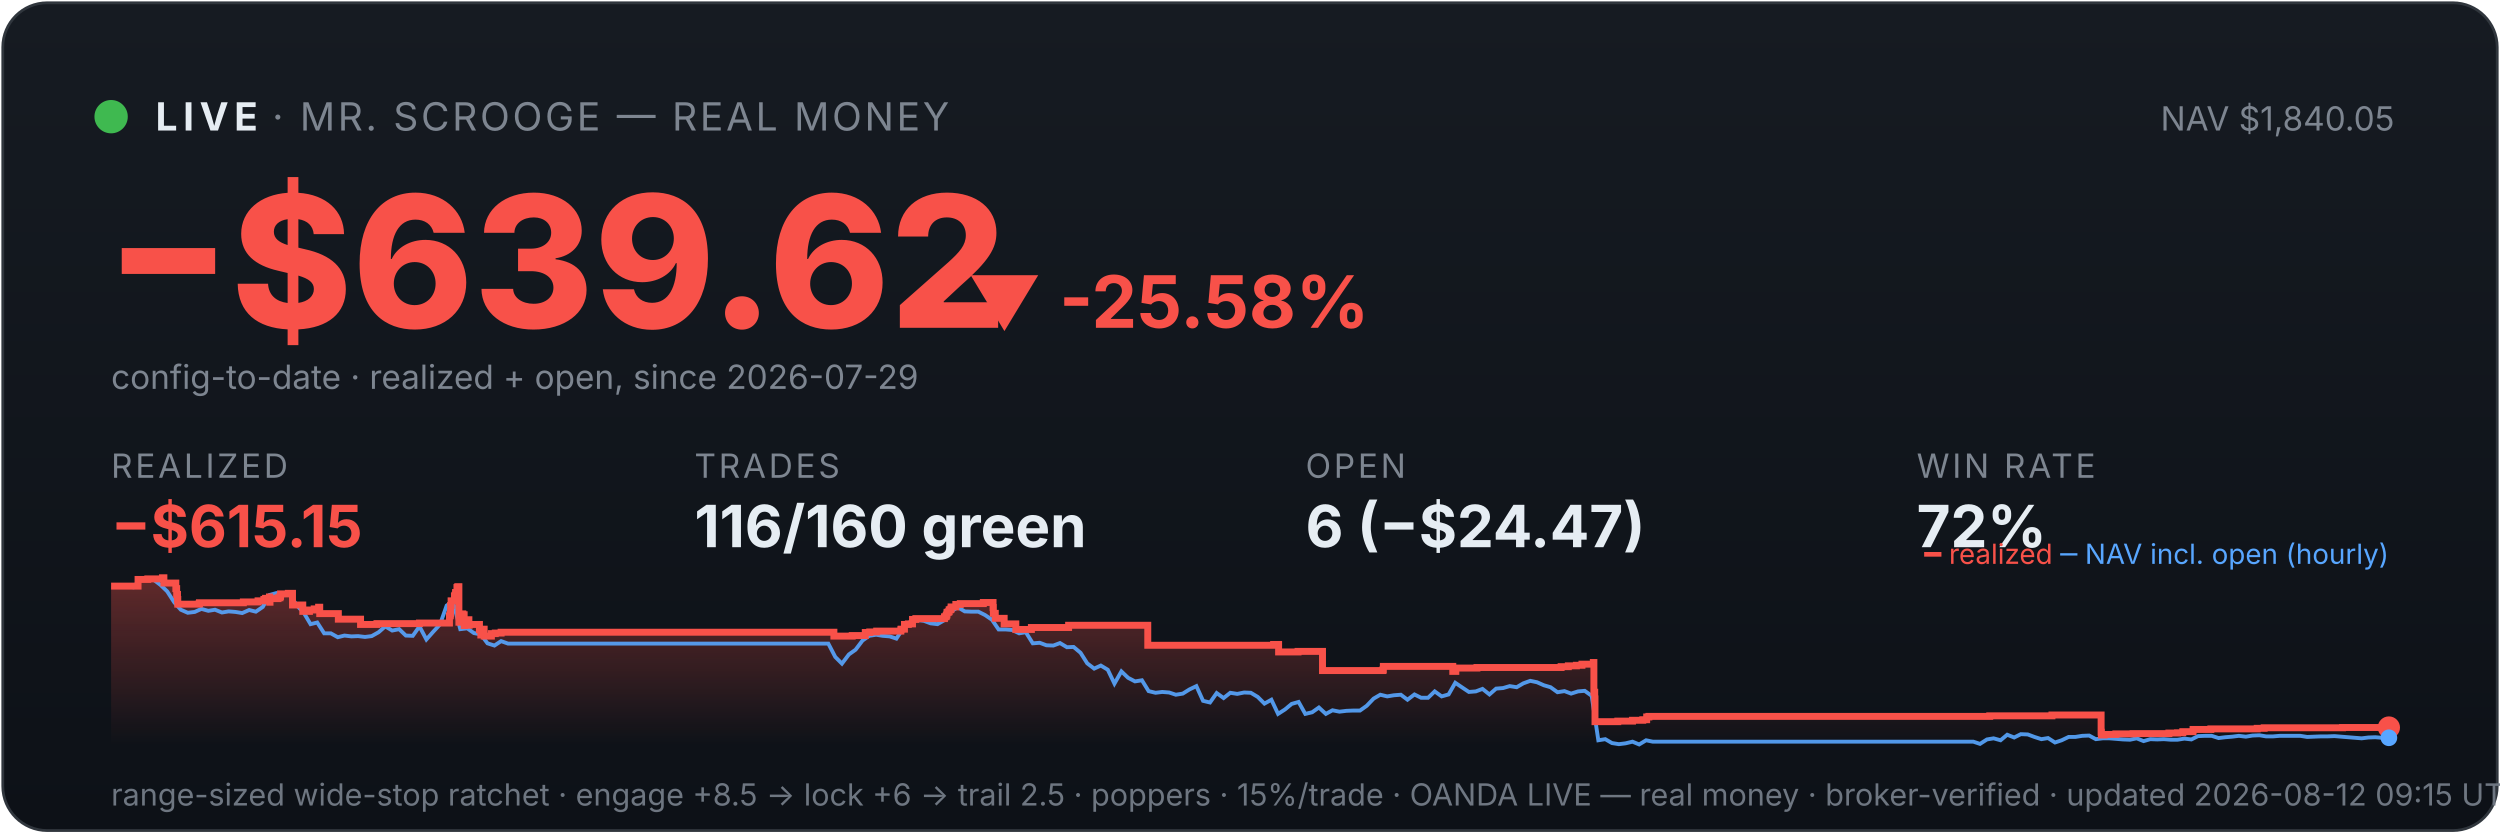
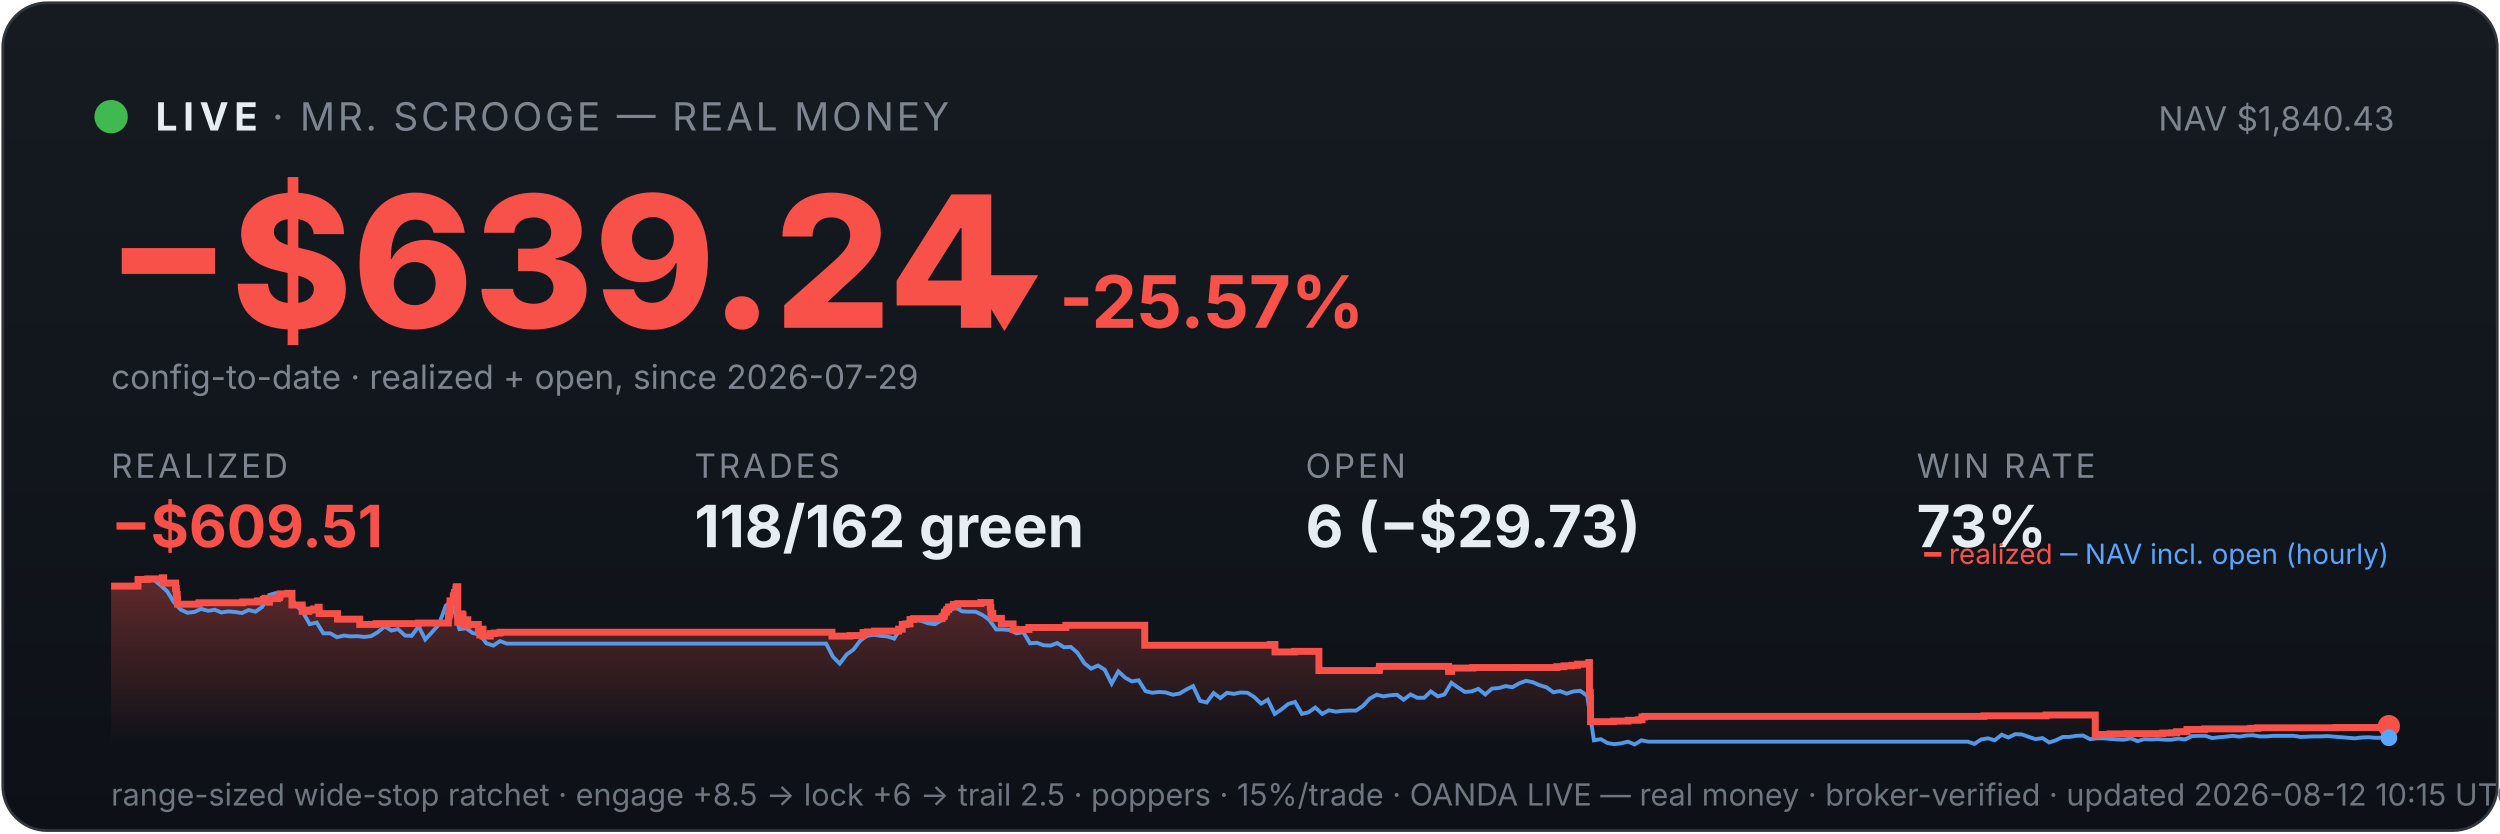
<svg xmlns="http://www.w3.org/2000/svg" viewBox="0 0 900 300" width="100%" font-family="system-ui,-apple-system,sans-serif">
  <defs>
    <linearGradient id="bg" x1="0" y1="0" x2="0" y2="1">
      <stop offset="0" stop-color="#161b22" />
      <stop offset="1" stop-color="#0d1117" />
    </linearGradient>
    <linearGradient id="fill" x1="0" y1="0" x2="0" y2="1">
      <stop offset="0" stop-color="#f85149" stop-opacity="0.35" />
      <stop offset="1" stop-color="#f85149" stop-opacity="0" />
    </linearGradient>
  </defs>
  <rect x="1" y="1" width="898" height="298" rx="16" fill="url(#bg)" stroke="#30363d" />
  <circle cx="40" cy="42" r="6" fill="#3fb950" />
  <text x="56" y="47" font-size="14" font-weight="700" fill="#e6edf3" letter-spacing="2">LIVE</text>
  <text x="98" y="47" font-size="14" fill="#7d8590" letter-spacing="1">· MR. SCROOGE — REAL MONEY</text>
-   <text x="862" y="47" font-size="12" fill="#7d8590" text-anchor="end">NAV $1,840.05</text>
-   <text x="38" y="118" font-size="66" font-weight="800" fill="#f85149">−$639.62</text>
-   <text x="348" y="118" font-size="26" font-weight="700" fill="#f85149">▼ -25.58%</text>
+   <text x="862" y="47" font-size="12" fill="#7d8590" text-anchor="end">NAV $1,840.43</text>
+   <text x="38" y="118" font-size="66" font-weight="800" fill="#f85149">−$639.24</text>
+   <text x="348" y="118" font-size="26" font-weight="700" fill="#f85149">▼ -25.57%</text>
  <text x="40" y="140" font-size="12" fill="#7d8590">config-to-date · realized + open, since 2026-07-29</text>
  <text x="40" y="172" font-family="system-ui,-apple-system,sans-serif" font-size="12" fill="#7d8590" letter-spacing="1">REALIZED</text>
-   <text x="40" y="197" font-family="system-ui,-apple-system,sans-serif" font-size="21" font-weight="700" fill="#f85149">−$615.15</text>
+   <text x="40" y="197" font-family="system-ui,-apple-system,sans-serif" font-size="21" font-weight="700" fill="#f85149">−$609.51</text>
  <text x="250" y="172" font-family="system-ui,-apple-system,sans-serif" font-size="12" fill="#7d8590" letter-spacing="1">TRADES</text>
-   <text x="250" y="197" font-family="system-ui,-apple-system,sans-serif" font-size="21" font-weight="700" fill="#e6edf3">116/160 green</text>
+   <text x="250" y="197" font-family="system-ui,-apple-system,sans-serif" font-size="21" font-weight="700" fill="#e6edf3">118/162 green</text>
  <text x="470" y="172" font-family="system-ui,-apple-system,sans-serif" font-size="12" fill="#7d8590" letter-spacing="1">OPEN</text>
-   <text x="470" y="197" font-family="system-ui,-apple-system,sans-serif" font-size="21" font-weight="700" fill="#e6edf3">6 (−$24.47)</text>
+   <text x="470" y="197" font-family="system-ui,-apple-system,sans-serif" font-size="21" font-weight="700" fill="#e6edf3">6 (−$29.73)</text>
  <text x="690" y="172" font-family="system-ui,-apple-system,sans-serif" font-size="12" fill="#7d8590" letter-spacing="1">WIN RATE</text>
-   <text x="690" y="197" font-family="system-ui,-apple-system,sans-serif" font-size="21" font-weight="700" fill="#e6edf3">72%</text>
-   <polygon points="40,268 40.0,211.0 49.7,211.0 49.7,208.6 53.2,208.6 53.2,208.4 58.5,208.4 58.5,208.2 58.5,208.2 58.5,208.0 59.0,208.0 59.0,209.9 63.3,209.9 63.3,211.9 63.6,211.9 63.6,214.0 63.9,214.0 63.9,215.8 64.0,215.8 64.0,217.5 71.7,217.5 71.7,217.3 71.8,217.3 71.8,217.0 87.6,217.0 87.6,216.7 92.9,216.7 92.9,216.3 95.0,216.3 95.0,215.8 95.6,215.8 95.6,215.4 97.0,215.4 97.0,214.9 97.1,214.9 97.1,216.8 97.2,216.8 97.2,215.5 100.1,215.5 100.1,215.2 100.8,215.2 100.8,214.7 101.0,214.7 101.0,213.8 103.8,213.8 103.8,213.6 105.3,213.6 105.3,215.5 105.3,215.5 105.3,217.8 109.0,217.8 109.0,220.1 111.4,220.1 111.4,219.6 113.1,219.6 113.1,219.2 114.7,219.2 114.7,218.6 115.1,218.6 115.1,218.2 115.1,218.2 115.1,220.9 121.8,220.9 121.8,222.9 129.8,222.9 129.8,224.8 135.7,224.8 135.7,224.5 151.0,224.5 151.0,224.3 161.8,224.3 161.8,223.1 161.8,223.1 161.8,222.7 161.8,222.7 161.8,221.7 162.1,221.7 162.1,221.0 162.2,221.0 162.2,218.0 162.4,218.0 162.4,216.3 163.6,216.3 163.6,215.3 163.6,215.3 163.6,214.5 163.9,214.5 163.9,214.2 164.0,214.2 164.0,213.3 164.5,213.3 164.5,212.2 164.5,212.2 164.5,211.5 164.8,211.5 164.8,211.2 165.2,211.2 165.2,214.0 165.2,214.0 165.2,217.3 165.2,217.3 165.2,220.6 165.2,220.6 165.2,224.0 165.6,224.0 165.6,222.0 165.7,222.0 165.7,221.7 166.2,221.7 166.2,221.5 166.4,221.5 166.4,221.0 166.6,221.0 166.6,222.9 166.7,222.9 166.7,221.8 166.8,221.8 166.8,221.7 167.0,221.7 167.0,221.3 167.1,221.3 167.1,223.3 167.1,223.3 167.1,225.2 167.2,225.2 167.2,224.9 167.4,224.9 167.4,225.0 167.7,225.0 167.7,224.7 167.7,224.7 167.7,224.3 167.9,224.3 167.9,223.6 168.0,223.6 168.0,223.4 168.0,223.4 168.0,223.1 168.8,223.1 168.8,225.1 168.9,225.1 168.9,224.8 172.6,224.8 172.6,226.7 173.1,226.7 173.1,228.6 173.2,228.6 173.2,227.6 173.3,227.6 173.3,226.9 173.7,226.9 173.7,226.5 174.3,226.5 174.3,229.0 176.9,229.0 176.9,228.1 178.3,228.1 178.3,227.9 180.4,227.9 180.4,227.6 300.2,227.6 300.2,229.0 306.8,229.0 306.8,228.8 311.5,228.8 311.5,227.7 313.1,227.7 313.1,227.5 315.6,227.5 315.6,227.2 324.3,227.2 324.3,226.7 324.4,226.7 324.4,226.5 325.6,226.5 325.6,224.8 327.0,224.8 327.0,224.6 328.5,224.6 328.5,223.0 329.7,223.0 329.7,222.7 340.0,222.7 340.0,222.2 340.1,222.2 340.1,222.0 340.6,222.0 340.6,221.7 340.7,221.7 340.7,221.4 340.9,221.4 340.9,220.6 341.0,220.6 341.0,220.4 341.5,220.4 341.5,220.2 341.7,220.2 341.7,219.9 341.7,219.9 341.7,219.5 342.2,219.5 342.2,219.3 342.4,219.3 342.4,218.8 342.4,218.8 342.4,218.5 344.1,218.5 344.1,218.3 344.1,218.3 344.1,217.8 344.1,217.8 344.1,217.6 345.7,217.6 345.7,217.3 354.0,217.3 354.0,216.9 357.5,216.9 357.5,218.9 357.5,218.9 357.5,218.7 357.6,218.7 357.6,220.8 358.3,220.8 358.3,222.6 361.5,222.6 361.5,224.6 365.7,224.6 365.7,226.6 371.3,226.6 371.3,225.9 384.7,225.9 384.7,225.1 413.2,225.1 413.2,232.3 458.5,232.3 458.5,232.0 460.3,232.0 460.3,234.7 467.3,234.7 467.3,234.5 476.1,234.5 476.1,241.4 497.8,241.4 497.8,241.2 498.0,241.2 498.0,239.9 523.0,239.9 523.0,241.7 524.1,241.7 524.1,240.5 531.7,240.5 531.7,240.3 562.0,240.3 562.0,240.0 564.6,240.0 564.6,239.7 567.5,239.7 567.5,239.5 569.5,239.5 569.5,239.1 573.6,239.1 573.6,238.5 573.8,238.5 573.8,241.1 573.8,241.1 573.8,249.2 574.1,249.2 574.1,251.6 574.2,251.6 574.2,259.8 582.4,259.8 582.4,259.6 587.7,259.6 587.7,259.3 591.4,259.3 591.4,259.1 592.8,259.1 592.8,258.5 592.8,258.5 592.8,258.1 593.6,258.1 593.6,257.9 716.3,257.9 716.3,257.7 738.7,257.7 738.7,257.4 756.4,257.4 756.4,261.9 756.4,261.9 756.4,262.5 756.4,262.5 756.4,263.2 756.4,263.2 756.4,263.5 756.4,263.5 756.4,263.6 756.5,263.6 756.5,264.6 757.5,264.6 757.5,264.4 761.7,264.4 761.7,264.2 767.9,264.2 767.9,264.1 780.8,264.1 780.8,263.9 783.9,263.9 783.9,263.8 785.8,263.8 785.8,263.4 789.5,263.4 789.5,262.6 795.9,262.6 795.9,262.5 795.9,262.5 795.9,262.4 812.6,262.4 812.6,262.2 815.1,262.2 815.1,262.0 843.3,262.0 843.3,261.9 860.0,261.9 860.0,261.9 860,268" fill="url(#fill)" />
-   <polyline points="40.5,211.0 40.6,211.0 43.1,211.0 43.5,211.0 45.5,211.1 48.0,211.4 50.4,208.7 52.9,208.2 55.3,208.7 57.8,210.6 60.2,212.9 62.7,216.8 65.1,219.5 67.6,220.6 70.1,220.3 72.5,219.2 75.0,219.9 77.4,219.5 79.9,220.5 82.3,220.1 84.8,220.3 87.2,220.7 89.7,219.6 92.1,220.2 94.6,218.5 97.0,214.2 99.5,213.5 101.9,214.3 104.4,214.1 106.9,218.0 109.3,220.5 111.8,224.7 114.2,224.1 116.7,228.0 119.1,228.0 121.6,229.4 124.0,228.8 126.5,229.1 128.9,229.0 131.4,229.3 133.8,229.0 136.3,227.6 138.7,225.5 141.2,227.0 143.7,226.5 146.1,228.8 148.6,228.9 151.0,225.5 153.5,230.2 155.9,227.5 158.4,224.8 160.8,218.0 162.6,216.8 163.3,217.5 165.7,226.5 168.2,226.2 170.6,227.9 173.1,228.4 175.5,231.6 178.0,232.4 180.4,230.8 182.9,231.7 185.4,231.7 187.8,231.7 190.3,231.7 192.7,231.7 195.2,231.7 197.6,231.7 200.1,231.7 202.5,231.7 205.0,231.7 207.4,231.7 209.9,231.7 212.3,231.7 214.8,231.7 217.2,231.7 219.7,231.7 222.2,231.7 224.6,231.7 227.1,231.7 229.5,231.7 232.0,231.7 234.4,231.7 236.9,231.7 239.3,231.7 241.8,231.7 244.2,231.7 246.7,231.7 249.1,231.7 251.6,231.7 254.0,231.7 256.5,231.7 259.0,231.7 261.4,231.7 263.9,231.7 266.3,231.7 268.8,231.7 271.2,231.7 273.7,231.7 276.1,231.7 278.6,231.7 281.0,231.7 283.5,231.7 285.9,231.7 288.4,231.7 290.8,231.7 293.3,231.7 295.8,231.7 298.2,231.7 300.7,236.5 303.1,238.9 305.6,235.6 308.0,233.9 310.5,230.6 312.9,228.9 315.4,228.5 317.8,228.9 320.3,229.1 322.7,229.9 325.2,226.1 327.6,223.9 330.1,223.2 332.6,223.5 335.0,224.4 337.5,224.7 339.9,223.3 342.4,220.1 344.8,218.6 347.3,220.1 349.7,220.2 352.2,220.2 354.6,221.4 357.1,223.1 359.5,226.6 362.0,226.6 364.4,226.8 366.9,228.0 369.3,227.6 371.8,231.6 374.3,231.4 376.7,232.3 379.2,232.4 381.6,231.5 384.1,233.0 386.5,232.9 389.0,235.0 391.4,238.8 393.9,240.7 396.3,239.6 398.8,241.1 401.2,246.1 403.7,241.7 406.1,244.0 408.6,245.3 411.1,244.9 413.5,248.8 416.0,249.4 418.4,249.1 420.9,249.3 423.3,250.1 425.8,249.7 428.2,248.2 430.7,247.0 433.1,252.3 435.6,252.9 438.0,249.5 440.5,251.3 442.9,249.4 445.4,249.8 447.9,249.3 450.3,249.4 452.8,250.9 455.2,253.3 457.7,251.9 460.1,257.0 462.6,255.4 465.0,253.4 467.5,252.7 469.9,257.0 472.4,256.4 474.8,254.7 477.3,257.0 479.7,255.7 482.2,256.2 484.7,255.9 487.1,255.8 489.6,255.8 492.0,254.1 494.5,251.5 496.9,250.1 499.4,250.7 501.8,250.3 504.3,250.1 506.7,251.9 509.2,250.0 511.6,251.2 514.1,251.2 516.5,248.9 519.0,250.7 521.5,250.0 523.9,245.8 526.4,247.5 528.8,249.1 531.3,248.9 533.7,248.0 536.2,250.0 538.6,247.9 541.1,247.7 543.5,247.0 546.0,247.4 548.4,246.0 550.9,245.1 553.3,245.6 555.8,246.7 558.2,247.4 560.7,249.2 563.2,248.8 565.6,249.7 568.1,248.9 570.5,248.7 573.0,250.5 575.4,266.5 577.9,266.1 580.3,267.5 582.8,267.9 585.2,267.6 587.7,267.0 590.1,268.0 592.6,266.5 595.0,267.0 597.5,267.0 600.0,267.0 602.4,267.0 604.9,267.0 607.3,267.0 609.8,267.0 612.2,267.0 614.7,267.0 617.1,267.0 619.6,267.0 622.0,267.0 624.5,267.0 626.9,267.0 629.4,267.0 631.8,267.0 634.3,267.0 636.8,267.0 639.2,267.0 641.7,267.0 644.1,267.0 646.6,267.0 649.0,267.0 651.5,267.0 653.9,267.0 656.4,267.0 658.8,267.0 661.3,267.0 663.7,267.0 666.2,267.0 668.6,267.0 671.1,267.0 673.6,267.0 676.0,267.0 678.5,267.0 680.9,267.0 683.4,267.0 685.8,267.0 688.3,267.0 690.7,267.0 693.2,267.0 695.6,267.0 698.1,267.0 700.5,267.0 703.0,267.0 705.4,267.0 707.9,267.0 710.4,267.0 712.8,267.8 715.3,266.2 717.7,265.8 720.2,266.5 722.6,264.5 725.1,265.5 727.5,264.3 730.0,264.4 732.4,265.3 734.9,266.1 737.3,265.7 739.8,267.3 742.2,266.5 744.7,265.3 747.1,265.3 749.6,264.9 752.1,264.8 754.5,266.1 757.0,265.8 759.4,265.8 761.9,266.0 764.3,266.2 766.8,266.3 769.2,265.8 771.7,266.8 774.1,266.1 776.6,266.2 779.0,266.1 781.5,266.3 783.9,266.3 786.4,265.9 788.9,266.2 791.3,265.0 793.8,264.9 796.2,264.9 798.7,265.7 801.1,265.4 803.6,265.2 806.0,264.9 808.5,265.2 810.9,264.8 813.4,264.7 815.8,265.1 818.3,265.1 820.7,264.9 823.2,264.9 825.7,264.9 828.1,264.9 830.6,265.3 833.0,265.2 835.5,265.1 837.9,265.1 840.4,265.0 842.8,265.2 845.3,265.4 847.7,265.6 850.2,265.8 852.6,265.5 855.1,265.4 857.5,265.6 860.0,265.6" fill="none" stroke="#58a6ff" stroke-width="1.4" opacity="0.9" />
-   <polyline points="40.0,211.0 49.7,211.0 49.7,208.6 53.2,208.6 53.2,208.4 58.5,208.4 58.5,208.2 58.5,208.2 58.5,208.0 59.0,208.0 59.0,209.9 63.3,209.9 63.3,211.9 63.6,211.9 63.6,214.0 63.9,214.0 63.9,215.8 64.0,215.8 64.0,217.5 71.7,217.5 71.7,217.3 71.8,217.3 71.8,217.0 87.6,217.0 87.6,216.7 92.9,216.7 92.9,216.3 95.0,216.3 95.0,215.8 95.6,215.8 95.6,215.4 97.0,215.4 97.0,214.9 97.1,214.9 97.1,216.8 97.2,216.8 97.2,215.5 100.1,215.5 100.1,215.2 100.8,215.2 100.8,214.7 101.0,214.7 101.0,213.8 103.8,213.8 103.8,213.6 105.3,213.6 105.3,215.5 105.3,215.5 105.3,217.8 109.0,217.8 109.0,220.1 111.4,220.1 111.4,219.6 113.1,219.6 113.1,219.2 114.7,219.2 114.7,218.6 115.1,218.6 115.1,218.2 115.1,218.2 115.1,220.9 121.8,220.9 121.8,222.9 129.8,222.9 129.8,224.8 135.7,224.8 135.7,224.5 151.0,224.5 151.0,224.3 161.8,224.3 161.8,223.1 161.8,223.1 161.8,222.7 161.8,222.7 161.8,221.7 162.1,221.7 162.1,221.0 162.2,221.0 162.2,218.0 162.4,218.0 162.4,216.3 163.6,216.3 163.6,215.3 163.6,215.3 163.6,214.5 163.9,214.5 163.9,214.2 164.0,214.2 164.0,213.3 164.5,213.3 164.5,212.2 164.5,212.2 164.5,211.5 164.8,211.5 164.8,211.2 165.2,211.2 165.2,214.0 165.2,214.0 165.2,217.3 165.2,217.3 165.2,220.6 165.2,220.6 165.2,224.0 165.6,224.0 165.6,222.0 165.7,222.0 165.7,221.7 166.2,221.7 166.2,221.5 166.4,221.5 166.4,221.0 166.6,221.0 166.6,222.9 166.7,222.9 166.7,221.8 166.8,221.8 166.8,221.7 167.0,221.7 167.0,221.3 167.1,221.3 167.1,223.3 167.1,223.3 167.1,225.2 167.2,225.2 167.2,224.9 167.4,224.9 167.4,225.0 167.7,225.0 167.7,224.7 167.7,224.7 167.7,224.3 167.9,224.3 167.9,223.6 168.0,223.6 168.0,223.4 168.0,223.4 168.0,223.1 168.8,223.1 168.8,225.1 168.9,225.1 168.9,224.8 172.6,224.8 172.6,226.7 173.1,226.7 173.1,228.6 173.2,228.6 173.2,227.6 173.3,227.6 173.3,226.9 173.7,226.9 173.7,226.5 174.3,226.5 174.3,229.0 176.9,229.0 176.9,228.1 178.3,228.1 178.3,227.9 180.4,227.9 180.4,227.6 300.2,227.6 300.2,229.0 306.8,229.0 306.8,228.8 311.5,228.8 311.5,227.7 313.1,227.7 313.1,227.5 315.6,227.5 315.6,227.2 324.3,227.2 324.3,226.7 324.4,226.7 324.4,226.5 325.6,226.5 325.6,224.8 327.0,224.8 327.0,224.6 328.5,224.6 328.5,223.0 329.7,223.0 329.7,222.7 340.0,222.7 340.0,222.2 340.1,222.2 340.1,222.0 340.6,222.0 340.6,221.7 340.7,221.7 340.7,221.4 340.9,221.4 340.9,220.6 341.0,220.6 341.0,220.4 341.5,220.4 341.5,220.2 341.7,220.2 341.7,219.9 341.7,219.9 341.7,219.5 342.2,219.5 342.2,219.3 342.4,219.3 342.4,218.8 342.4,218.8 342.4,218.5 344.1,218.5 344.1,218.3 344.1,218.3 344.1,217.8 344.1,217.8 344.1,217.6 345.7,217.6 345.7,217.3 354.0,217.3 354.0,216.9 357.5,216.9 357.5,218.9 357.5,218.9 357.5,218.7 357.6,218.7 357.6,220.8 358.3,220.8 358.3,222.6 361.5,222.6 361.5,224.6 365.7,224.6 365.7,226.6 371.3,226.6 371.3,225.9 384.7,225.9 384.7,225.1 413.2,225.1 413.2,232.3 458.5,232.3 458.5,232.0 460.3,232.0 460.3,234.7 467.3,234.7 467.3,234.5 476.1,234.5 476.1,241.4 497.8,241.4 497.8,241.2 498.0,241.2 498.0,239.9 523.0,239.9 523.0,241.7 524.1,241.7 524.1,240.5 531.7,240.5 531.7,240.3 562.0,240.3 562.0,240.0 564.6,240.0 564.6,239.7 567.5,239.7 567.5,239.5 569.5,239.5 569.5,239.1 573.6,239.1 573.6,238.5 573.8,238.5 573.8,241.1 573.8,241.1 573.8,249.2 574.1,249.2 574.1,251.6 574.2,251.6 574.2,259.8 582.4,259.8 582.4,259.6 587.7,259.6 587.7,259.3 591.4,259.3 591.4,259.1 592.8,259.1 592.8,258.5 592.8,258.5 592.8,258.1 593.6,258.1 593.6,257.9 716.3,257.9 716.3,257.7 738.7,257.7 738.7,257.4 756.4,257.4 756.4,261.9 756.4,261.9 756.4,262.5 756.4,262.5 756.4,263.2 756.4,263.2 756.4,263.5 756.4,263.5 756.4,263.6 756.5,263.6 756.5,264.6 757.5,264.6 757.5,264.4 761.7,264.4 761.7,264.2 767.9,264.2 767.9,264.1 780.8,264.1 780.8,263.9 783.9,263.9 783.9,263.8 785.8,263.8 785.8,263.4 789.5,263.4 789.5,262.6 795.9,262.6 795.9,262.5 795.9,262.5 795.9,262.4 812.6,262.4 812.6,262.2 815.1,262.2 815.1,262.0 843.3,262.0 843.3,261.9 860.0,261.9 860.0,261.9" fill="none" stroke="#f85149" stroke-width="2.5" />
-   <circle cx="860.0" cy="261.9" r="4" fill="#f85149" />
+   <text x="690" y="197" font-family="system-ui,-apple-system,sans-serif" font-size="21" font-weight="700" fill="#e6edf3">73%</text>
+   <polygon points="40,268 40.0,211.0 49.7,211.0 49.7,208.6 53.2,208.6 53.2,208.4 58.4,208.4 58.4,208.2 58.5,208.2 58.5,208.0 58.9,208.0 58.9,209.9 63.2,209.9 63.2,211.9 63.5,211.9 63.5,214.0 63.8,214.0 63.8,215.8 63.9,215.8 63.9,217.5 71.6,217.5 71.6,217.3 71.7,217.3 71.7,217.0 87.4,217.0 87.4,216.7 92.7,216.7 92.7,216.3 94.8,216.3 94.8,215.8 95.4,215.8 95.4,215.4 96.9,215.4 96.9,214.9 96.9,214.9 96.9,216.8 97.0,216.8 97.0,215.5 99.9,215.5 99.9,215.2 100.6,215.2 100.6,214.7 100.8,214.7 100.8,213.8 103.6,213.8 103.6,213.6 105.1,213.6 105.1,215.5 105.1,215.5 105.1,217.8 108.8,217.8 108.8,220.1 111.2,220.1 111.2,219.6 112.9,219.6 112.9,219.2 114.5,219.2 114.5,218.6 114.9,218.6 114.9,218.2 114.9,218.2 114.9,220.9 121.5,220.9 121.5,222.9 129.5,222.9 129.5,224.8 135.4,224.8 135.4,224.5 150.7,224.5 150.7,224.3 161.4,224.3 161.4,223.1 161.4,223.1 161.4,222.7 161.4,222.7 161.4,221.7 161.7,221.7 161.7,221.0 161.9,221.0 161.9,218.0 162.0,218.0 162.0,216.3 163.2,216.3 163.2,215.3 163.2,215.3 163.2,214.5 163.5,214.5 163.5,214.2 163.6,214.2 163.6,213.3 164.1,213.3 164.1,212.2 164.2,212.2 164.2,211.5 164.4,211.5 164.4,211.2 164.8,211.2 164.8,214.0 164.8,214.0 164.8,217.3 164.8,217.3 164.8,220.6 164.8,220.6 164.8,224.0 165.2,224.0 165.2,222.0 165.3,222.0 165.3,221.7 165.8,221.7 165.8,221.5 166.0,221.5 166.0,221.0 166.3,221.0 166.3,222.9 166.3,222.9 166.3,221.8 166.4,221.8 166.4,221.7 166.6,221.7 166.6,221.3 166.7,221.3 166.7,223.3 166.8,223.3 166.8,225.2 166.8,225.2 166.8,224.9 167.1,224.9 167.1,225.0 167.3,225.0 167.3,224.7 167.3,224.7 167.3,224.3 167.5,224.3 167.5,223.6 167.6,223.6 167.6,223.4 167.6,223.4 167.6,223.1 168.4,223.1 168.4,225.1 168.5,225.1 168.5,224.8 172.2,224.8 172.2,226.7 172.7,226.7 172.7,228.6 172.8,228.6 172.8,227.6 172.9,227.6 172.9,226.9 173.3,226.9 173.3,226.5 173.9,226.5 173.9,229.0 176.5,229.0 176.5,228.1 177.9,228.1 177.9,227.9 180.0,227.9 180.0,227.6 299.5,227.6 299.5,229.0 306.0,229.0 306.0,228.8 310.7,228.8 310.7,227.7 312.3,227.7 312.3,227.5 314.8,227.5 314.8,227.2 323.5,227.2 323.5,226.7 323.5,226.7 323.5,226.5 324.8,226.5 324.8,224.8 326.1,224.8 326.1,224.6 327.6,224.6 327.6,223.0 328.9,223.0 328.9,222.7 339.1,222.7 339.1,222.2 339.2,222.2 339.2,222.0 339.8,222.0 339.8,221.7 339.8,221.7 339.8,221.4 340.0,221.4 340.0,220.6 340.1,220.6 340.1,220.4 340.6,220.4 340.6,220.2 340.8,220.2 340.8,219.9 340.8,219.9 340.8,219.5 341.3,219.5 341.3,219.3 341.5,219.3 341.5,218.8 341.5,218.8 341.5,218.5 343.2,218.5 343.2,218.3 343.2,218.3 343.2,217.8 343.2,217.8 343.2,217.6 344.8,217.6 344.8,217.3 353.1,217.3 353.1,216.9 356.5,216.9 356.5,218.9 356.5,218.9 356.5,218.7 356.7,218.7 356.7,220.8 357.4,220.8 357.4,222.6 360.5,222.6 360.5,224.6 364.7,224.6 364.7,226.6 370.4,226.6 370.4,225.9 383.7,225.9 383.7,225.1 412.1,225.1 412.1,232.3 457.3,232.3 457.3,232.0 459.0,232.0 459.0,234.7 466.1,234.7 466.1,234.5 474.8,234.5 474.8,241.4 496.4,241.4 496.4,241.2 496.6,241.2 496.6,239.9 521.5,239.9 521.5,241.7 522.6,241.7 522.6,240.5 530.2,240.5 530.2,240.3 560.5,240.3 560.5,240.0 563.0,240.0 563.0,239.7 565.9,239.7 565.9,239.5 567.9,239.5 567.9,239.1 572.0,239.1 572.0,238.5 572.2,238.5 572.2,241.1 572.2,241.1 572.2,249.2 572.5,249.2 572.5,251.6 572.6,251.6 572.6,259.8 580.8,259.8 580.8,259.6 586.1,259.6 586.1,259.3 589.8,259.3 589.8,259.1 591.1,259.1 591.1,258.5 591.1,258.5 591.1,258.1 592.0,258.1 592.0,257.9 714.2,257.9 714.2,257.7 736.6,257.7 736.6,257.4 754.3,257.4 754.3,261.9 754.3,261.9 754.3,262.5 754.3,262.5 754.3,263.2 754.3,263.2 754.3,263.5 754.3,263.5 754.3,263.6 754.3,263.6 754.3,264.6 755.3,264.6 755.3,264.4 759.6,264.4 759.6,264.2 765.7,264.2 765.7,264.1 778.6,264.1 778.6,263.9 781.7,263.9 781.7,263.8 783.6,263.8 783.6,263.4 787.3,263.4 787.3,262.6 793.6,262.6 793.6,262.5 793.6,262.5 793.6,262.4 810.3,262.4 810.3,262.2 812.8,262.2 812.8,262.0 841.0,262.0 841.0,261.9 857.9,261.9 857.9,261.7 859.0,261.7 859.0,261.4 860.0,261.4 860.0,261.4 860,268" fill="url(#fill)" />
+   <polyline points="40.5,211.0 40.6,211.0 43.1,211.0 43.5,211.0 45.5,211.1 48.0,211.4 50.4,208.7 52.8,208.2 55.3,208.7 57.7,210.6 60.2,212.9 62.6,216.8 65.1,219.5 67.5,220.6 70.0,220.3 72.4,219.2 74.9,219.9 77.3,219.5 79.7,220.5 82.2,220.1 84.6,220.3 87.1,220.7 89.5,219.6 92.0,220.2 94.4,218.5 96.9,214.2 99.3,213.5 101.8,214.3 104.2,214.1 106.7,218.0 109.1,220.5 111.5,224.7 114.0,224.1 116.4,228.0 118.9,228.0 121.3,229.4 123.8,228.8 126.2,229.1 128.7,229.0 131.1,229.3 133.6,229.0 136.0,227.6 138.5,225.5 140.9,227.0 143.3,226.5 145.8,228.8 148.2,228.9 150.7,225.5 153.1,230.2 155.6,227.5 158.0,224.8 160.5,218.0 162.2,216.8 162.9,217.5 165.4,226.5 167.8,226.2 170.2,227.9 172.7,228.4 175.1,231.6 177.6,232.4 180.0,230.8 182.5,231.7 184.9,231.7 187.4,231.7 189.8,231.7 192.3,231.7 194.7,231.7 197.2,231.7 199.6,231.7 202.0,231.7 204.5,231.7 206.9,231.7 209.4,231.7 211.8,231.7 214.3,231.7 216.7,231.7 219.2,231.7 221.6,231.7 224.1,231.7 226.5,231.7 228.9,231.7 231.4,231.7 233.8,231.7 236.3,231.7 238.7,231.7 241.2,231.7 243.6,231.7 246.1,231.7 248.5,231.7 251.0,231.7 253.4,231.7 255.9,231.7 258.3,231.7 260.7,231.7 263.2,231.7 265.6,231.7 268.1,231.7 270.5,231.7 273.0,231.7 275.4,231.7 277.9,231.7 280.3,231.7 282.8,231.7 285.2,231.7 287.7,231.7 290.1,231.7 292.5,231.7 295.0,231.7 297.4,231.7 299.9,236.5 302.3,238.9 304.8,235.6 307.2,233.9 309.7,230.6 312.1,228.9 314.6,228.5 317.0,228.9 319.4,229.1 321.9,229.9 324.3,226.1 326.8,223.9 329.2,223.2 331.7,223.5 334.1,224.4 336.6,224.7 339.0,223.3 341.5,220.1 343.9,218.6 346.4,220.1 348.8,220.2 351.2,220.2 353.7,221.4 356.1,223.1 358.6,226.6 361.0,226.6 363.5,226.8 365.9,228.0 368.4,227.6 370.8,231.6 373.3,231.4 375.7,232.3 378.2,232.4 380.6,231.5 383.0,233.0 385.5,232.9 387.9,235.0 390.4,238.8 392.8,240.7 395.3,239.6 397.7,241.1 400.2,246.1 402.6,241.7 405.1,244.0 407.5,245.3 409.9,244.9 412.4,248.8 414.8,249.4 417.3,249.1 419.7,249.3 422.2,250.1 424.6,249.7 427.1,248.2 429.5,247.0 432.0,252.3 434.4,252.9 436.9,249.5 439.3,251.3 441.7,249.4 444.2,249.8 446.6,249.3 449.1,249.4 451.5,250.9 454.0,253.3 456.4,251.9 458.9,257.0 461.3,255.4 463.8,253.4 466.2,252.7 468.7,257.0 471.1,256.4 473.5,254.7 476.0,257.0 478.4,255.7 480.9,256.2 483.3,255.9 485.8,255.8 488.2,255.8 490.7,254.1 493.1,251.5 495.6,250.1 498.0,250.7 500.4,250.3 502.9,250.1 505.3,251.9 507.8,250.0 510.2,251.2 512.7,251.2 515.1,248.9 517.6,250.7 520.0,250.0 522.5,245.8 524.9,247.5 527.4,249.1 529.8,248.9 532.2,248.0 534.7,250.0 537.1,247.9 539.6,247.7 542.0,247.0 544.5,247.4 546.9,246.0 549.4,245.1 551.8,245.6 554.3,246.7 556.7,247.4 559.2,249.2 561.6,248.8 564.0,249.7 566.5,248.9 568.9,248.7 571.4,250.5 573.8,266.5 576.3,266.1 578.7,267.5 581.2,267.9 583.6,267.6 586.1,267.0 588.5,268.0 590.9,266.5 593.4,267.0 595.8,267.0 598.3,267.0 600.7,267.0 603.2,267.0 605.6,267.0 608.1,267.0 610.5,267.0 613.0,267.0 615.4,267.0 617.9,267.0 620.3,267.0 622.7,267.0 625.2,267.0 627.6,267.0 630.1,267.0 632.5,267.0 635.0,267.0 637.4,267.0 639.9,267.0 642.3,267.0 644.8,267.0 647.2,267.0 649.7,267.0 652.1,267.0 654.5,267.0 657.0,267.0 659.4,267.0 661.9,267.0 664.3,267.0 666.8,267.0 669.2,267.0 671.7,267.0 674.1,267.0 676.6,267.0 679.0,267.0 681.4,267.0 683.9,267.0 686.3,267.0 688.8,267.0 691.2,267.0 693.7,267.0 696.1,267.0 698.6,267.0 701.0,267.0 703.5,267.0 705.9,267.0 708.4,267.0 710.8,267.8 713.2,266.2 715.7,265.8 718.1,266.5 720.6,264.5 723.0,265.5 725.5,264.3 727.9,264.4 730.4,265.3 732.8,266.1 735.3,265.7 737.7,267.3 740.1,266.5 742.6,265.3 745.0,265.3 747.5,264.9 749.9,264.8 752.4,266.1 754.8,265.8 757.3,265.8 759.7,266.0 762.2,266.2 764.6,266.3 767.1,265.8 769.5,266.8 771.9,266.1 774.4,266.2 776.8,266.1 779.3,266.3 781.7,266.3 784.2,265.9 786.6,266.2 789.1,265.0 791.5,264.9 794.0,264.9 796.4,265.7 798.9,265.4 801.3,265.2 803.7,264.9 806.2,265.2 808.6,264.8 811.1,264.7 813.5,265.1 816.0,265.1 818.4,264.9 820.9,264.9 823.3,264.9 825.8,264.9 828.2,265.3 830.6,265.2 833.1,265.1 835.5,265.1 838.0,265.0 840.4,265.2 842.9,265.4 845.3,265.6 847.8,265.8 850.2,265.5 852.7,265.4 855.1,265.6 857.6,265.6 860.0,265.6" fill="none" stroke="#58a6ff" stroke-width="1.4" opacity="0.9" />
+   <polyline points="40.0,211.0 49.7,211.0 49.7,208.6 53.2,208.6 53.2,208.4 58.4,208.4 58.4,208.2 58.5,208.2 58.5,208.0 58.9,208.0 58.9,209.9 63.2,209.9 63.2,211.9 63.5,211.9 63.5,214.0 63.8,214.0 63.8,215.8 63.9,215.8 63.9,217.5 71.6,217.5 71.6,217.3 71.7,217.3 71.7,217.0 87.4,217.0 87.4,216.7 92.7,216.7 92.7,216.3 94.8,216.3 94.8,215.8 95.4,215.8 95.4,215.4 96.9,215.4 96.9,214.9 96.9,214.9 96.9,216.8 97.0,216.8 97.0,215.5 99.9,215.5 99.9,215.2 100.6,215.2 100.6,214.7 100.8,214.7 100.8,213.8 103.6,213.8 103.6,213.6 105.1,213.6 105.1,215.5 105.1,215.5 105.1,217.8 108.8,217.8 108.8,220.1 111.2,220.1 111.2,219.6 112.9,219.6 112.9,219.2 114.5,219.2 114.5,218.6 114.9,218.6 114.9,218.2 114.9,218.2 114.9,220.9 121.5,220.9 121.5,222.9 129.5,222.9 129.5,224.8 135.4,224.8 135.4,224.5 150.7,224.5 150.7,224.3 161.4,224.3 161.4,223.1 161.4,223.1 161.4,222.7 161.4,222.7 161.4,221.7 161.7,221.7 161.7,221.0 161.9,221.0 161.9,218.0 162.0,218.0 162.0,216.3 163.2,216.3 163.2,215.3 163.2,215.3 163.2,214.5 163.5,214.5 163.5,214.2 163.6,214.2 163.6,213.3 164.1,213.3 164.1,212.2 164.2,212.2 164.2,211.5 164.4,211.5 164.4,211.2 164.8,211.2 164.8,214.0 164.8,214.0 164.8,217.3 164.8,217.3 164.8,220.6 164.8,220.6 164.8,224.0 165.2,224.0 165.2,222.0 165.3,222.0 165.3,221.7 165.8,221.7 165.8,221.5 166.0,221.5 166.0,221.0 166.3,221.0 166.3,222.9 166.3,222.9 166.3,221.8 166.4,221.8 166.4,221.7 166.6,221.7 166.6,221.3 166.7,221.3 166.7,223.3 166.8,223.3 166.8,225.2 166.8,225.2 166.8,224.9 167.1,224.9 167.1,225.0 167.3,225.0 167.3,224.7 167.3,224.7 167.3,224.3 167.5,224.3 167.5,223.6 167.6,223.6 167.6,223.4 167.6,223.4 167.6,223.1 168.4,223.1 168.4,225.1 168.5,225.1 168.5,224.8 172.2,224.8 172.2,226.7 172.7,226.7 172.7,228.6 172.8,228.6 172.8,227.6 172.9,227.6 172.9,226.9 173.3,226.9 173.3,226.5 173.9,226.5 173.9,229.0 176.5,229.0 176.5,228.1 177.9,228.1 177.9,227.9 180.0,227.9 180.0,227.6 299.5,227.6 299.5,229.0 306.0,229.0 306.0,228.8 310.7,228.8 310.7,227.7 312.3,227.7 312.3,227.5 314.8,227.5 314.8,227.2 323.5,227.2 323.5,226.7 323.5,226.7 323.5,226.5 324.8,226.5 324.8,224.8 326.1,224.8 326.1,224.6 327.6,224.6 327.6,223.0 328.9,223.0 328.9,222.7 339.1,222.7 339.1,222.2 339.2,222.2 339.2,222.0 339.8,222.0 339.8,221.7 339.8,221.7 339.8,221.4 340.0,221.4 340.0,220.6 340.1,220.6 340.1,220.4 340.6,220.4 340.6,220.2 340.8,220.2 340.8,219.9 340.8,219.9 340.8,219.5 341.3,219.5 341.3,219.3 341.5,219.3 341.5,218.8 341.5,218.8 341.5,218.5 343.2,218.5 343.2,218.3 343.2,218.3 343.2,217.8 343.2,217.8 343.2,217.6 344.8,217.6 344.8,217.3 353.1,217.3 353.1,216.9 356.5,216.9 356.5,218.9 356.5,218.9 356.5,218.7 356.7,218.7 356.7,220.8 357.4,220.8 357.4,222.6 360.5,222.6 360.5,224.6 364.7,224.6 364.7,226.6 370.4,226.6 370.4,225.9 383.7,225.9 383.7,225.1 412.1,225.1 412.1,232.3 457.3,232.3 457.3,232.0 459.0,232.0 459.0,234.7 466.1,234.7 466.1,234.5 474.8,234.5 474.8,241.4 496.4,241.4 496.4,241.2 496.6,241.2 496.6,239.9 521.5,239.9 521.5,241.7 522.6,241.7 522.6,240.5 530.2,240.5 530.2,240.3 560.5,240.3 560.5,240.0 563.0,240.0 563.0,239.7 565.9,239.7 565.9,239.5 567.9,239.5 567.9,239.1 572.0,239.1 572.0,238.5 572.2,238.5 572.2,241.1 572.2,241.1 572.2,249.2 572.5,249.2 572.5,251.6 572.6,251.6 572.6,259.8 580.8,259.8 580.8,259.6 586.1,259.6 586.1,259.3 589.8,259.3 589.8,259.1 591.1,259.1 591.1,258.5 591.1,258.5 591.1,258.1 592.0,258.1 592.0,257.9 714.2,257.9 714.2,257.7 736.6,257.7 736.6,257.4 754.3,257.4 754.3,261.9 754.3,261.9 754.3,262.5 754.3,262.5 754.3,263.2 754.3,263.2 754.3,263.5 754.3,263.5 754.3,263.6 754.3,263.6 754.3,264.6 755.3,264.6 755.3,264.4 759.6,264.4 759.6,264.2 765.7,264.2 765.7,264.1 778.6,264.1 778.6,263.9 781.7,263.9 781.7,263.8 783.6,263.8 783.6,263.4 787.3,263.4 787.3,262.6 793.6,262.6 793.6,262.5 793.6,262.5 793.6,262.4 810.3,262.4 810.3,262.2 812.8,262.2 812.8,262.0 841.0,262.0 841.0,261.9 857.9,261.9 857.9,261.7 859.0,261.7 859.0,261.4 860.0,261.4 860.0,261.4" fill="none" stroke="#f85149" stroke-width="2.5" />
+   <circle cx="860.0" cy="261.4" r="4" fill="#f85149" />
  <circle cx="860.0" cy="265.6" r="3" fill="#58a6ff" />
  <text x="860" y="203" font-size="10" text-anchor="end" fill="#7d8590">
    <tspan fill="#f85149">━ realized</tspan>
    <tspan fill="#58a6ff">─ NAV incl. open (hourly)</tspan>
  </text>
-   <text x="40" y="290" font-size="11" fill="#6e7681">range-sized wide-stop ratchet · engage +8.5 → lock +6 → trail 2.5 · poppers · 15%/trade · OANDA LIVE — real money · broker-verified · updated 2026-08-12 09:15 UTC</text>
+   <text x="40" y="290" font-size="11" fill="#6e7681">range-sized wide-stop ratchet · engage +8.5 → lock +6 → trail 2.5 · poppers · 15%/trade · OANDA LIVE — real money · broker-verified · updated 2026-08-12 10:15 UTC</text>
</svg>
